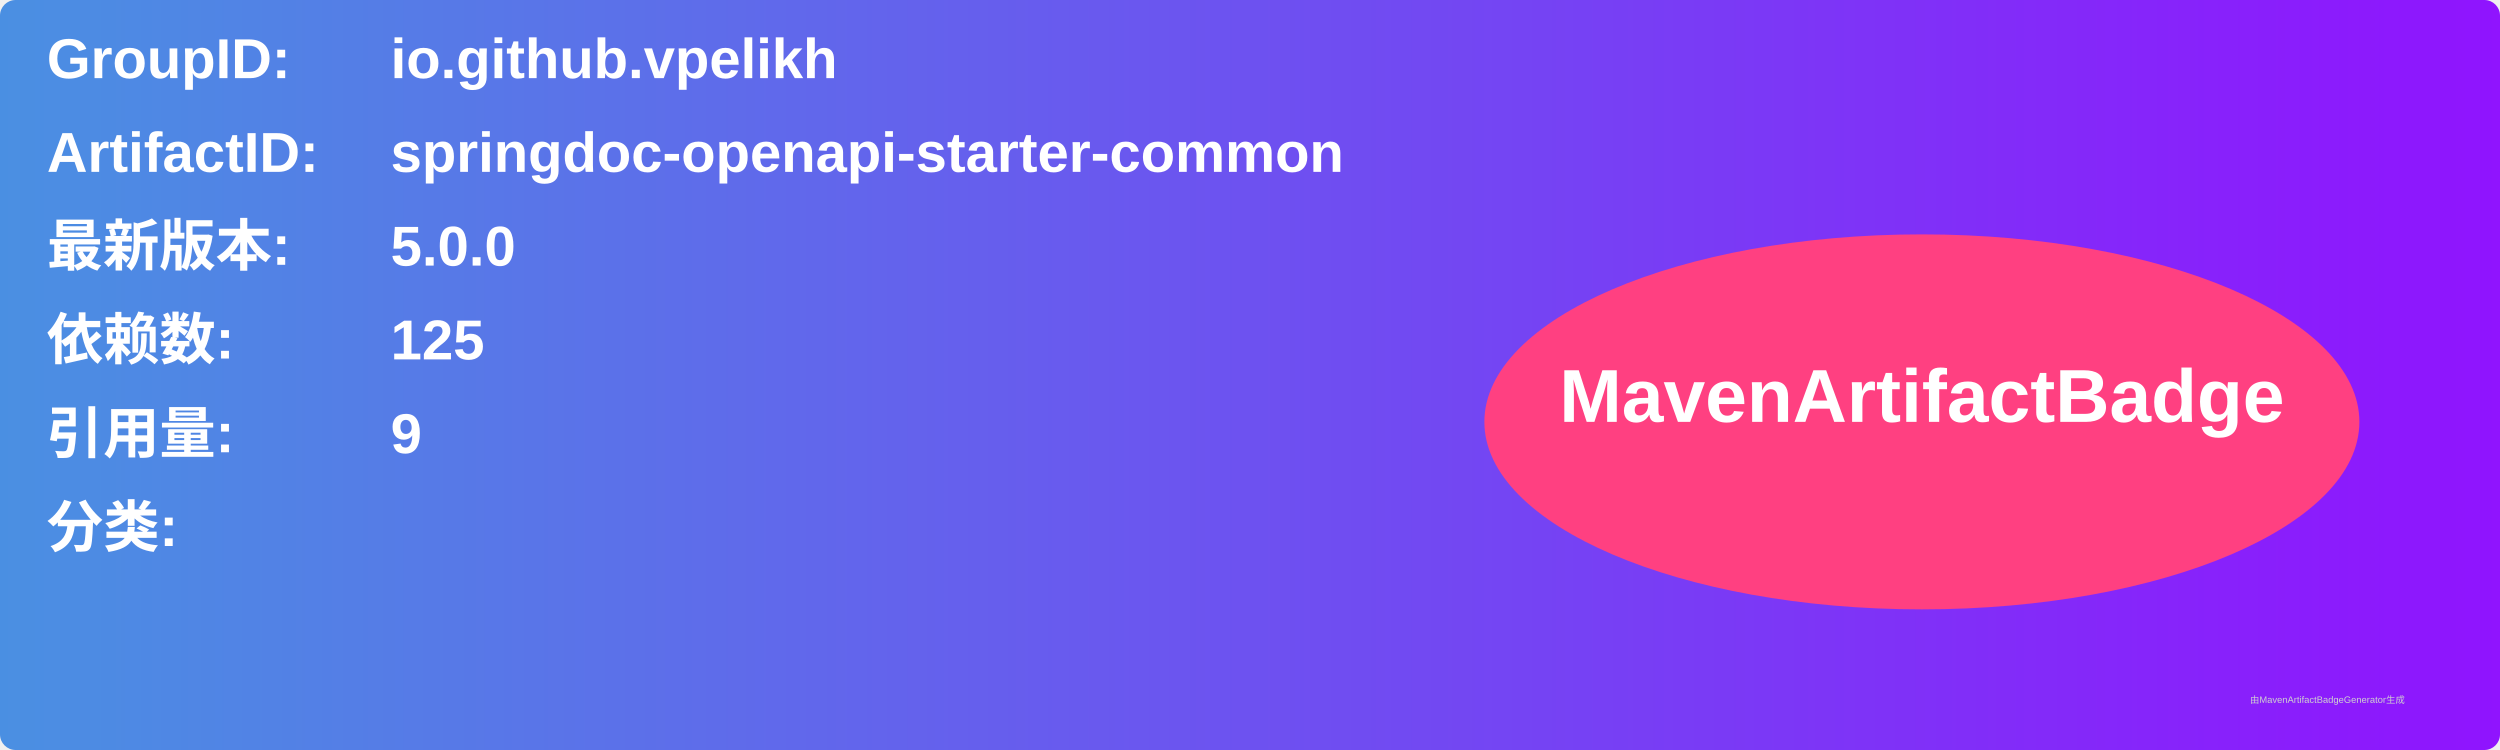
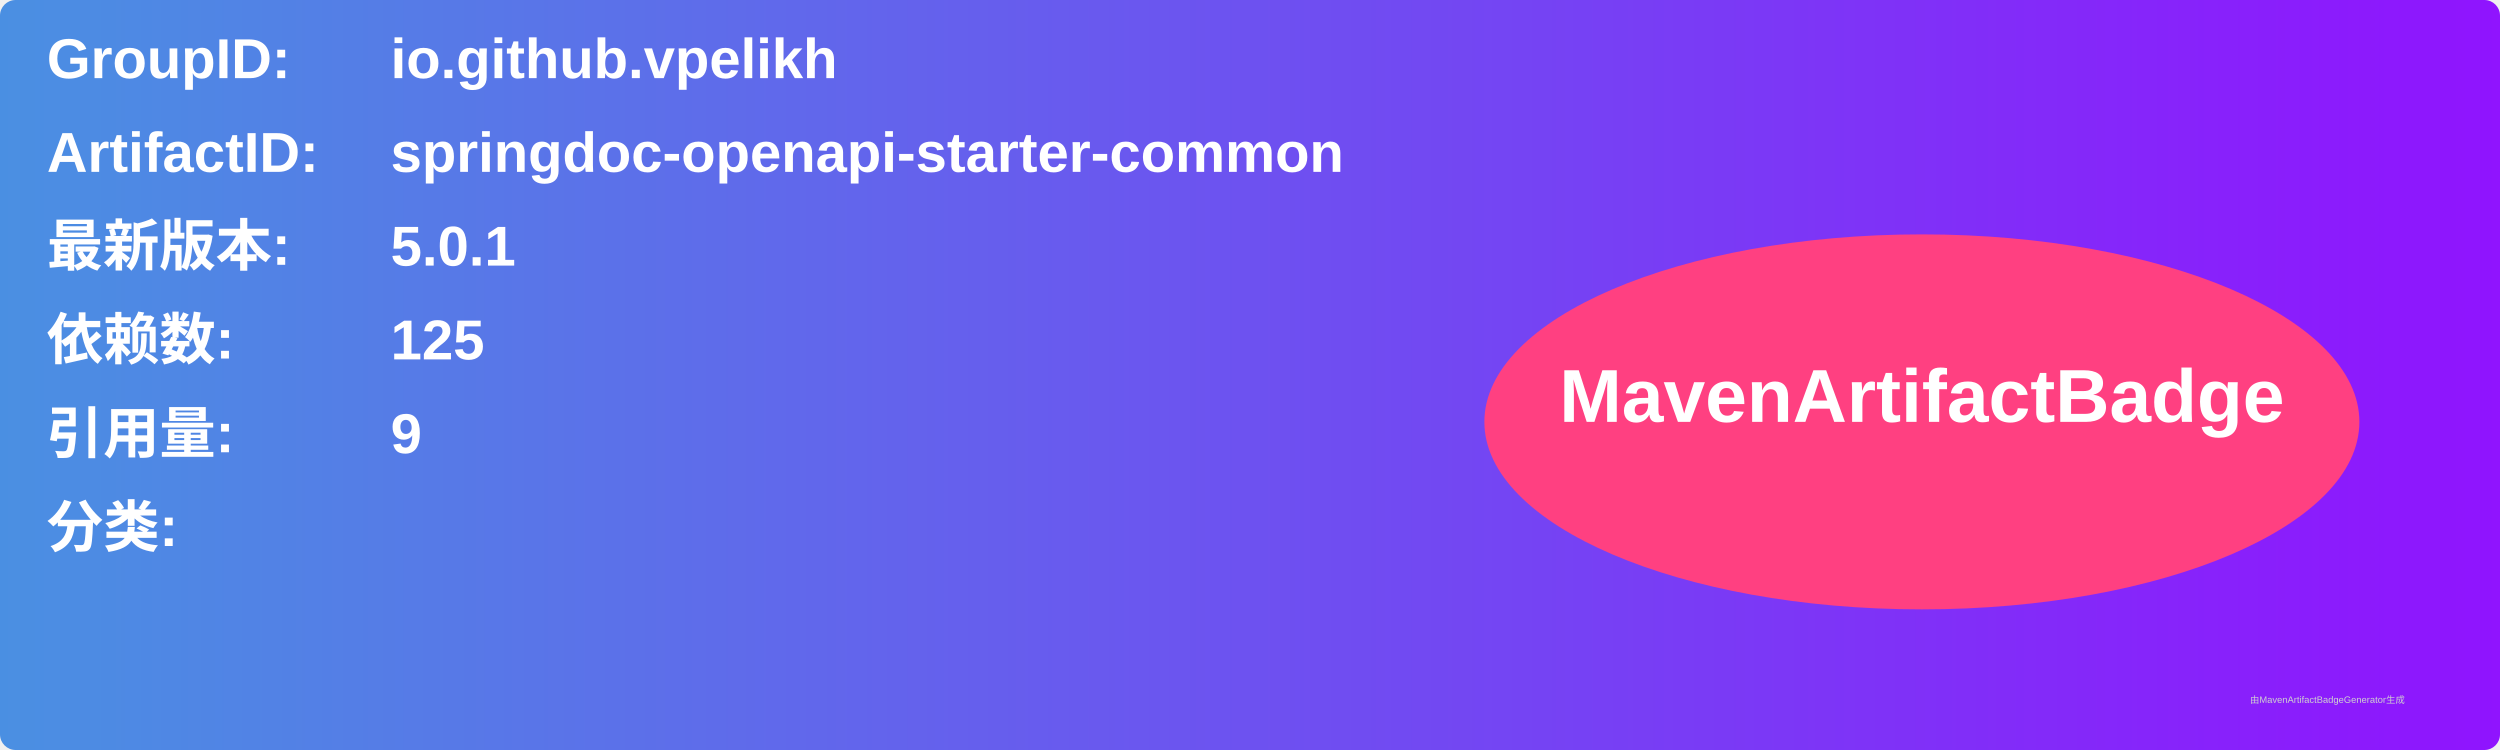
<svg xmlns="http://www.w3.org/2000/svg" width="800" height="240" viewBox="0 0 800 240">
  <linearGradient id="grad" x1="0%" y1="0%" x2="100%" y2="0%">
    <stop offset="0%" stop-color="#4a90e2" />
    <stop offset="100%" stop-color="#9013fe" />
  </linearGradient>
  <rect width="100%" height="100%" rx="5" ry="5" fill="url(#grad)" />
  <g transform="translate(15, 15)">
    <text x="0" y="10" font-family="Arial" font-size="18" fill="white" font-weight="bold" width="260">GroupID:</text>
    <text x="110" y="10" font-family="Arial" font-size="18" fill="white" font-weight="bold" width="460">io.github.vpelikh</text>
    <text x="0" y="40" font-family="Arial" font-size="18" fill="white" font-weight="bold" width="260">ArtifactID:</text>
    <text x="110" y="40" font-family="Arial" font-size="18" fill="white" font-weight="bold" width="460">springdoc-openapi-starter-common</text>
    <text x="0" y="70" font-family="Arial" font-size="18" fill="white" font-weight="bold">最新版本:</text>
    <text x="110" y="70" font-family="Arial" font-size="18" fill="white" font-weight="bold">
-       <tspan font-weight="bold">5.0.0</tspan>
+       <tspan font-weight="bold">5.0.1</tspan>
    </text>
    <text x="0" y="100" font-family="Arial" font-size="18" fill="white" font-weight="bold">依赖数: </text>
    <text x="110" y="100" font-family="Arial" font-size="18" fill="white">
      <tspan font-weight="bold">125</tspan>
    </text>
    <text x="0" y="130" font-family="Arial" font-size="18" fill="white" font-weight="bold">引用量: </text>
    <text x="110" y="130" font-family="Arial" font-size="18" fill="white">
      <tspan font-weight="bold">9</tspan>
    </text>
    <text x="0" y="160" font-family="Arial" font-size="18" fill="white" font-weight="bold">分类:</text>
    <text x="10" y="190" font-family="Arial" font-size="10" fill="white">
      <tspan font-weight="bold" />
    </text>
    <ellipse cx="600" cy="120" rx="140" ry="60" fill="#ff4081" />
    <text x="600" y="120" text-anchor="middle" font-family="Arial" font-size="24" fill="white" font-weight="bold">MavenArtifactBadge</text>
  </g>
  <text x="720" y="225" font-family="Arial" font-size="3" fill="#d0d0d0">由MavenArtifactBadgeGenerator生成</text>
</svg>
